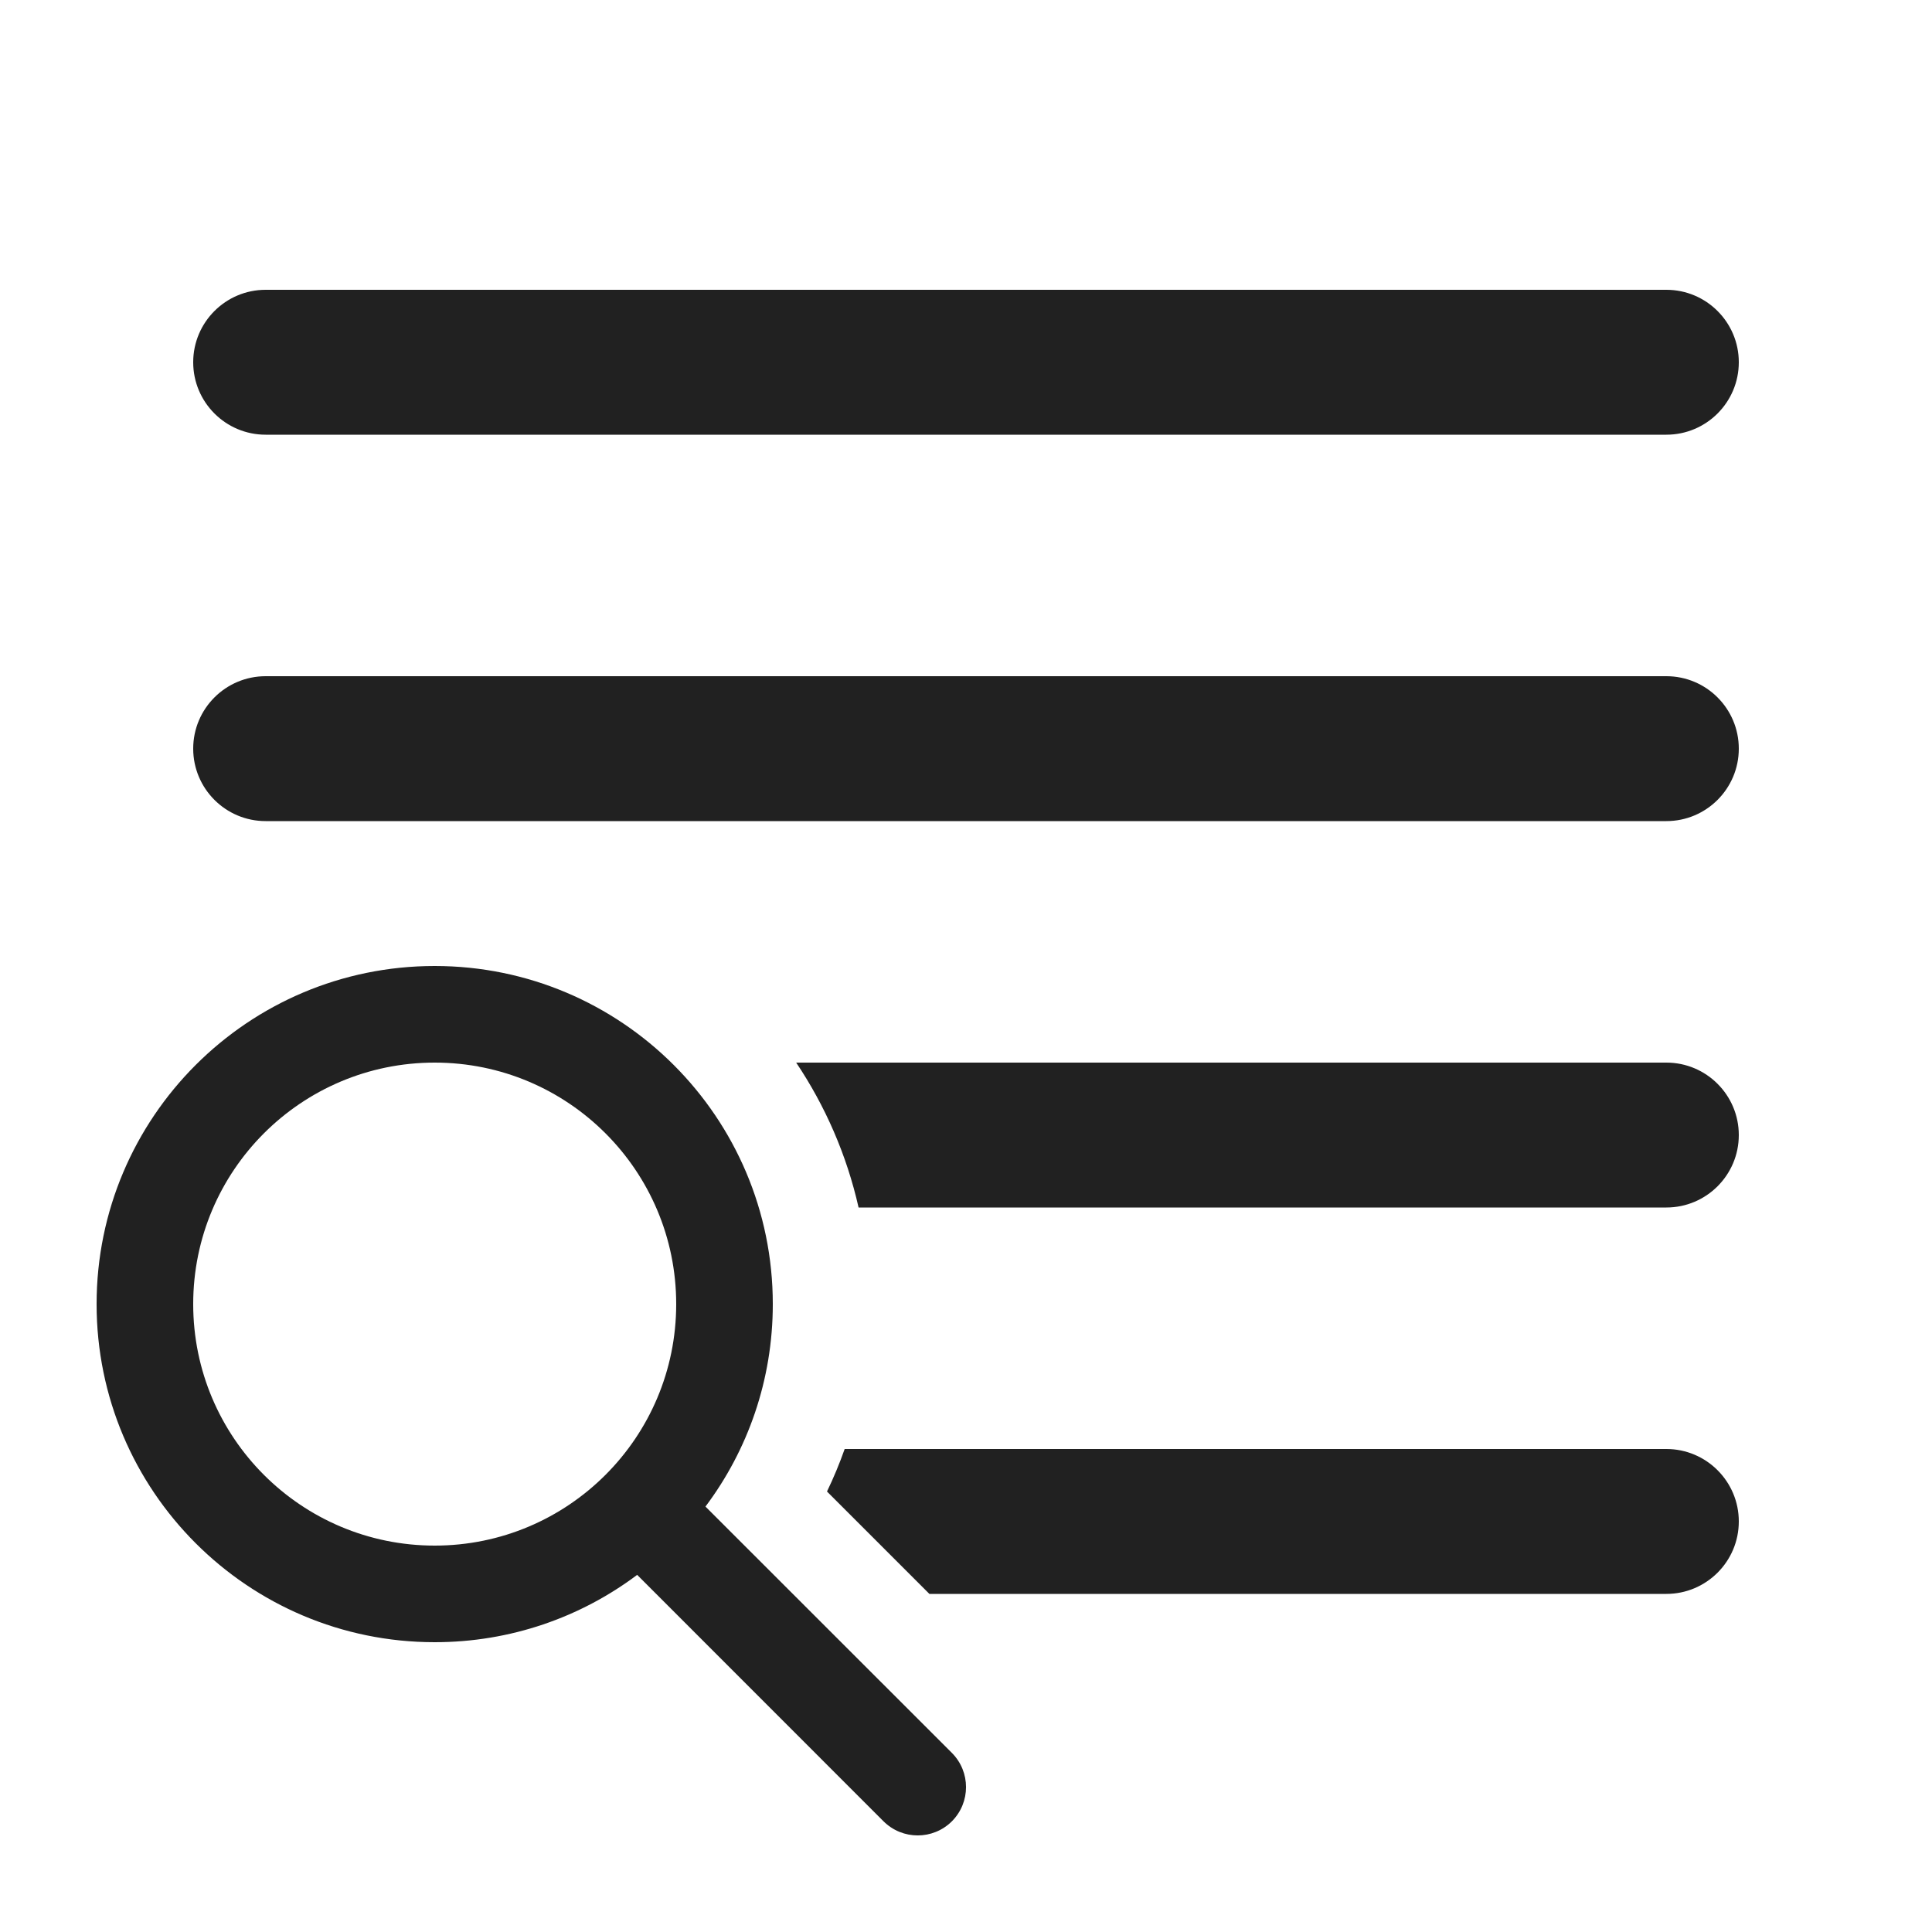
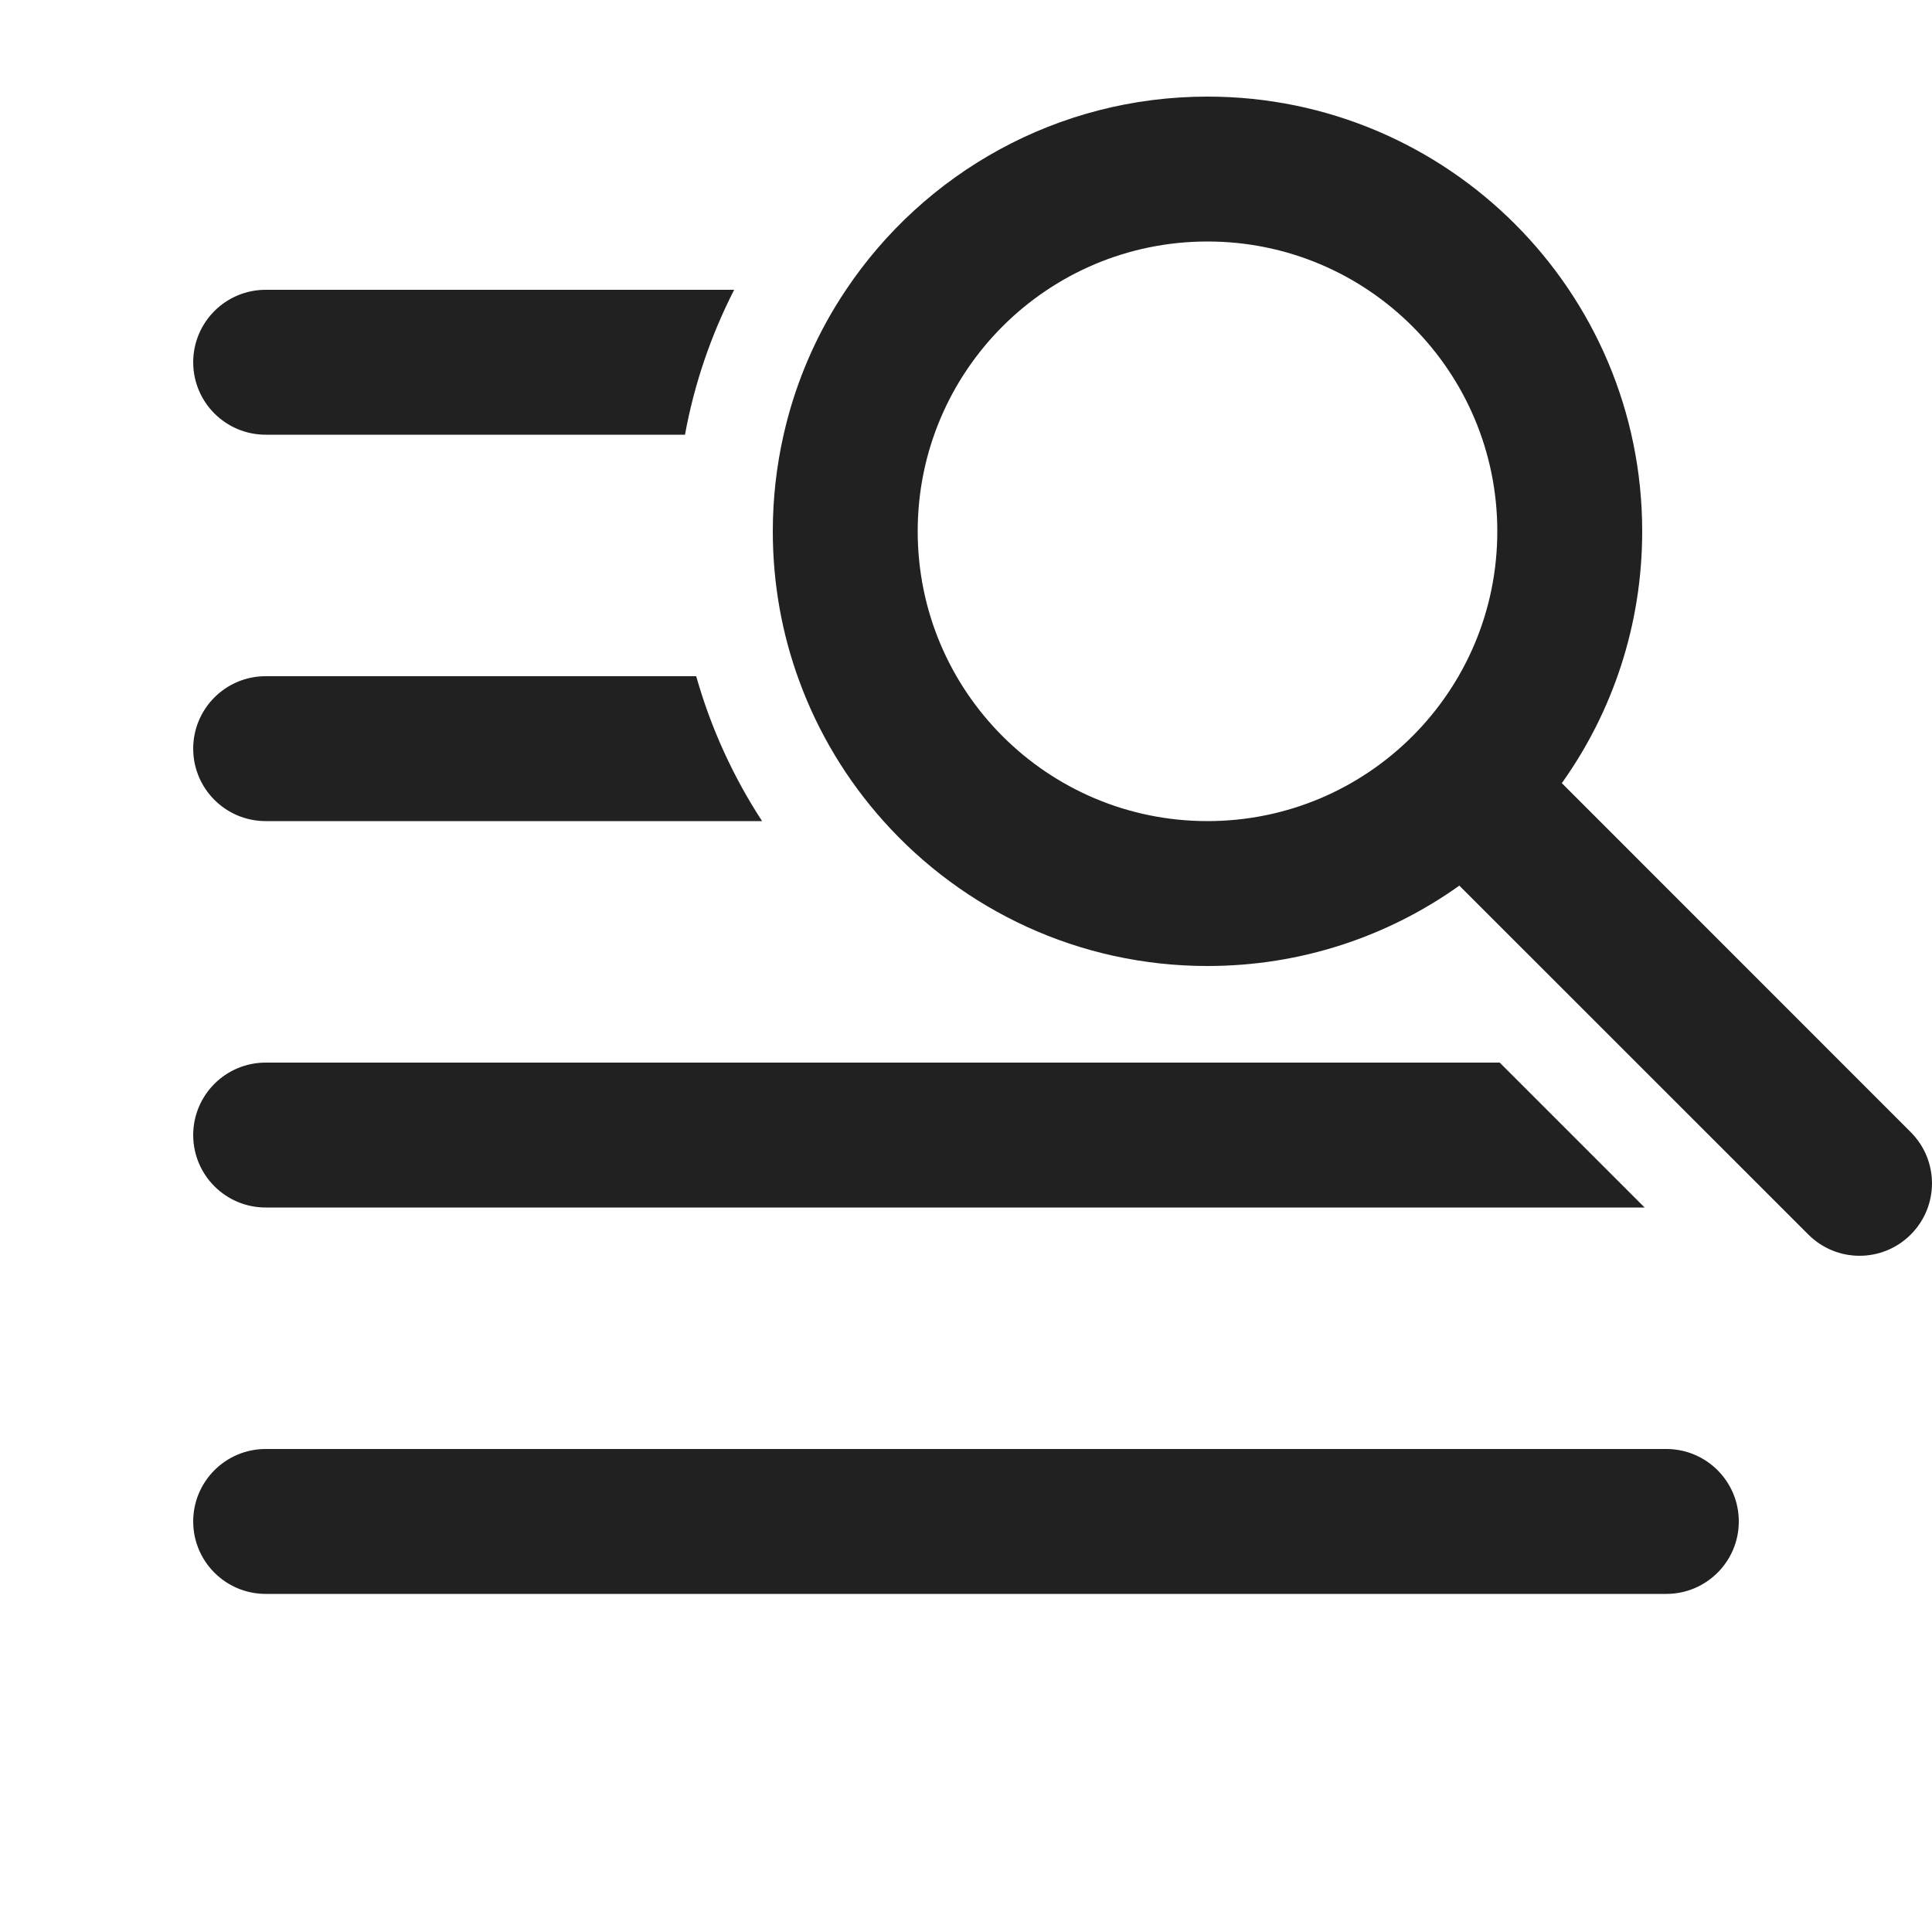
<svg xmlns="http://www.w3.org/2000/svg" width="20" height="20" viewBox="0 0 20 20" fill="none">
-   <path d="M2 3.75C2 3.336 2.336 3 2.75 3H17.25C17.664 3 18 3.336 18 3.75C18 4.164 17.664 4.5 17.25 4.5H2.75C2.336 4.5 2 4.164 2 3.75ZM2 7.75C2 7.336 2.336 7 2.75 7H17.25C17.664 7 18 7.336 18 7.75C18 8.164 17.664 8.5 17.25 8.5H2.75C2.336 8.5 2 8.164 2 7.75ZM17.25 16.5H9.621L8.561 15.44C8.63 15.297 8.691 15.15 8.744 15H17.25C17.664 15 18 15.336 18 15.75C18 16.164 17.664 16.5 17.25 16.5ZM17.25 12.5H8.888C8.765 11.956 8.543 11.449 8.242 11H17.25C17.664 11 18 11.336 18 11.75C18 12.164 17.664 12.5 17.25 12.5ZM4.5 17C5.286 17 6.012 16.741 6.596 16.303L9.146 18.854C9.342 19.049 9.658 19.049 9.854 18.854C10.049 18.658 10.049 18.342 9.854 18.146L7.303 15.596C7.741 15.012 8 14.286 8 13.5C8 11.567 6.433 10 4.5 10C2.567 10 1 11.567 1 13.5C1 15.433 2.567 17 4.5 17ZM4.5 16C3.119 16 2 14.881 2 13.5C2 12.119 3.119 11 4.5 11C5.881 11 7 12.119 7 13.5C7 14.881 5.881 16 4.5 16Z" fill="#212121" />
+   <path d="M12.5 10C13.472 10 14.372 9.692 15.107 9.168L18.72 12.78C19.013 13.073 19.487 13.073 19.78 12.78C20.073 12.487 20.073 12.013 19.78 11.72L16.168 8.107C16.692 7.372 17 6.472 17 5.5C17 3.015 14.985 1 12.5 1C10.94 1 9.565 1.794 8.758 3C8.721 3.055 8.686 3.11 8.651 3.167C8.404 3.573 8.22 4.022 8.112 4.5C8.039 4.822 8 5.156 8 5.5C8 6.044 8.096 6.565 8.273 7.047C8.471 7.588 8.769 8.079 9.146 8.5C9.97 9.421 11.167 10 12.5 10ZM12.5 2.5C14.157 2.5 15.5 3.843 15.5 5.5C15.5 7.157 14.157 8.5 12.5 8.5C10.843 8.5 9.5 7.157 9.5 5.5C9.5 3.843 10.843 2.5 12.5 2.5ZM15.525 11L17.025 12.5H2.75C2.336 12.5 2 12.164 2 11.75C2 11.336 2.336 11 2.75 11L12.5 11L15.525 11ZM2.75 3H7.6C7.362 3.466 7.188 3.969 7.091 4.5H2.75C2.336 4.5 2 4.164 2 3.75C2 3.336 2.336 3 2.75 3ZM2.75 7H7.207C7.359 7.538 7.591 8.043 7.889 8.5H2.75C2.336 8.5 2 8.164 2 7.75C2 7.336 2.336 7 2.75 7ZM2 15.75C2 15.336 2.336 15 2.75 15H17.25C17.664 15 18 15.336 18 15.75C18 16.164 17.664 16.5 17.25 16.5H2.75C2.336 16.5 2 16.164 2 15.75Z" fill="#212121" />
</svg>
